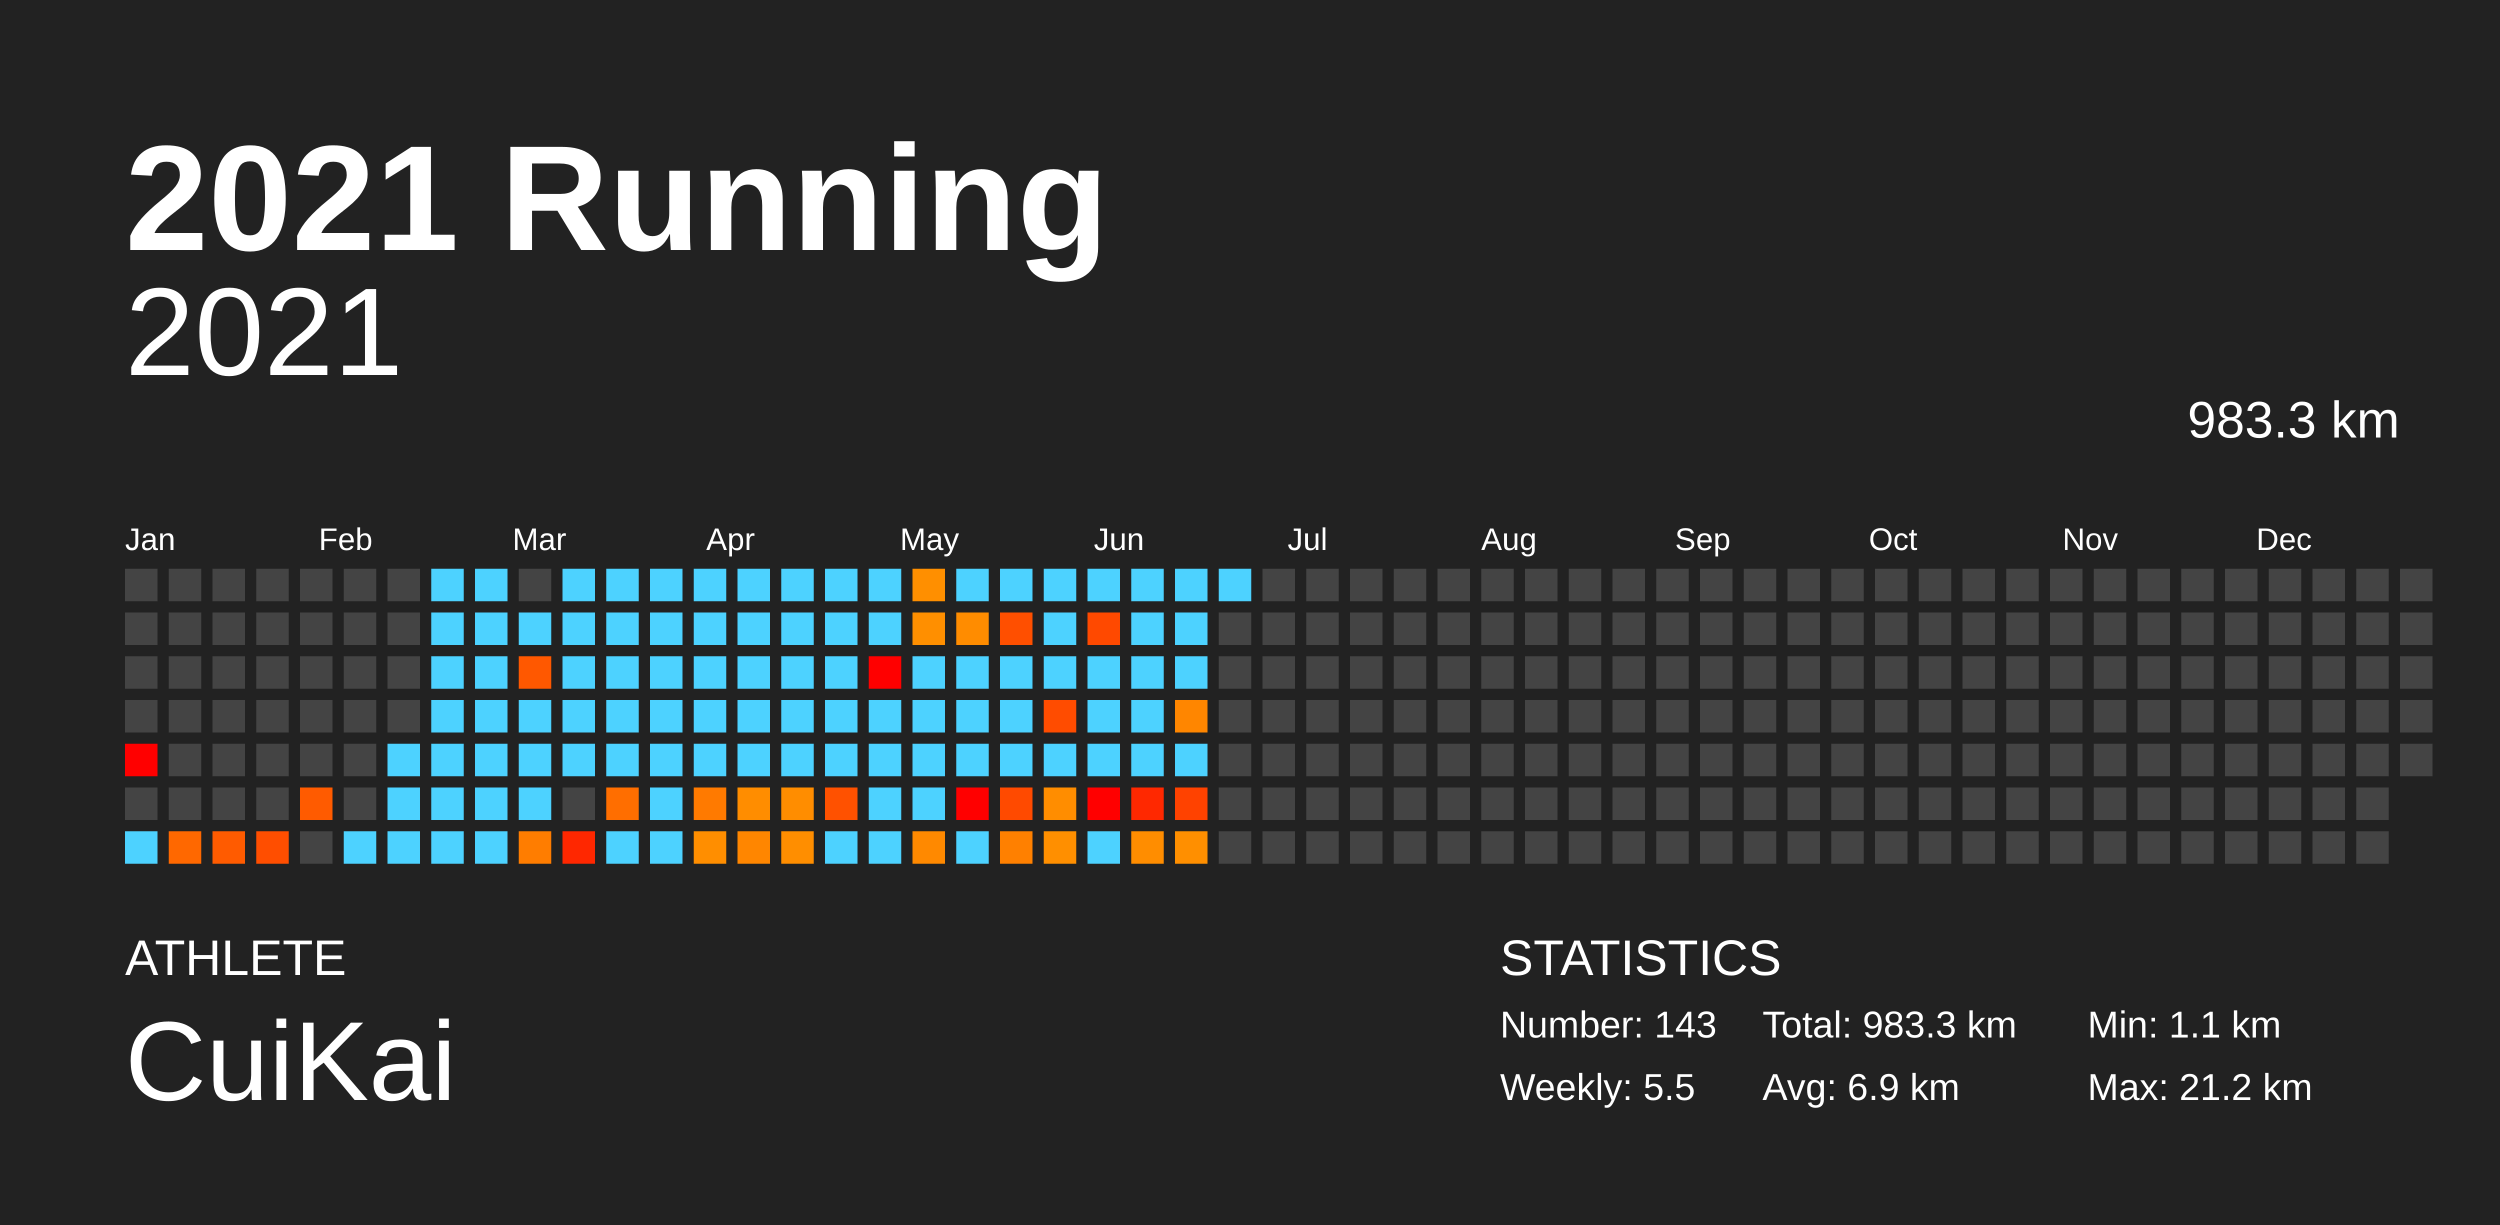
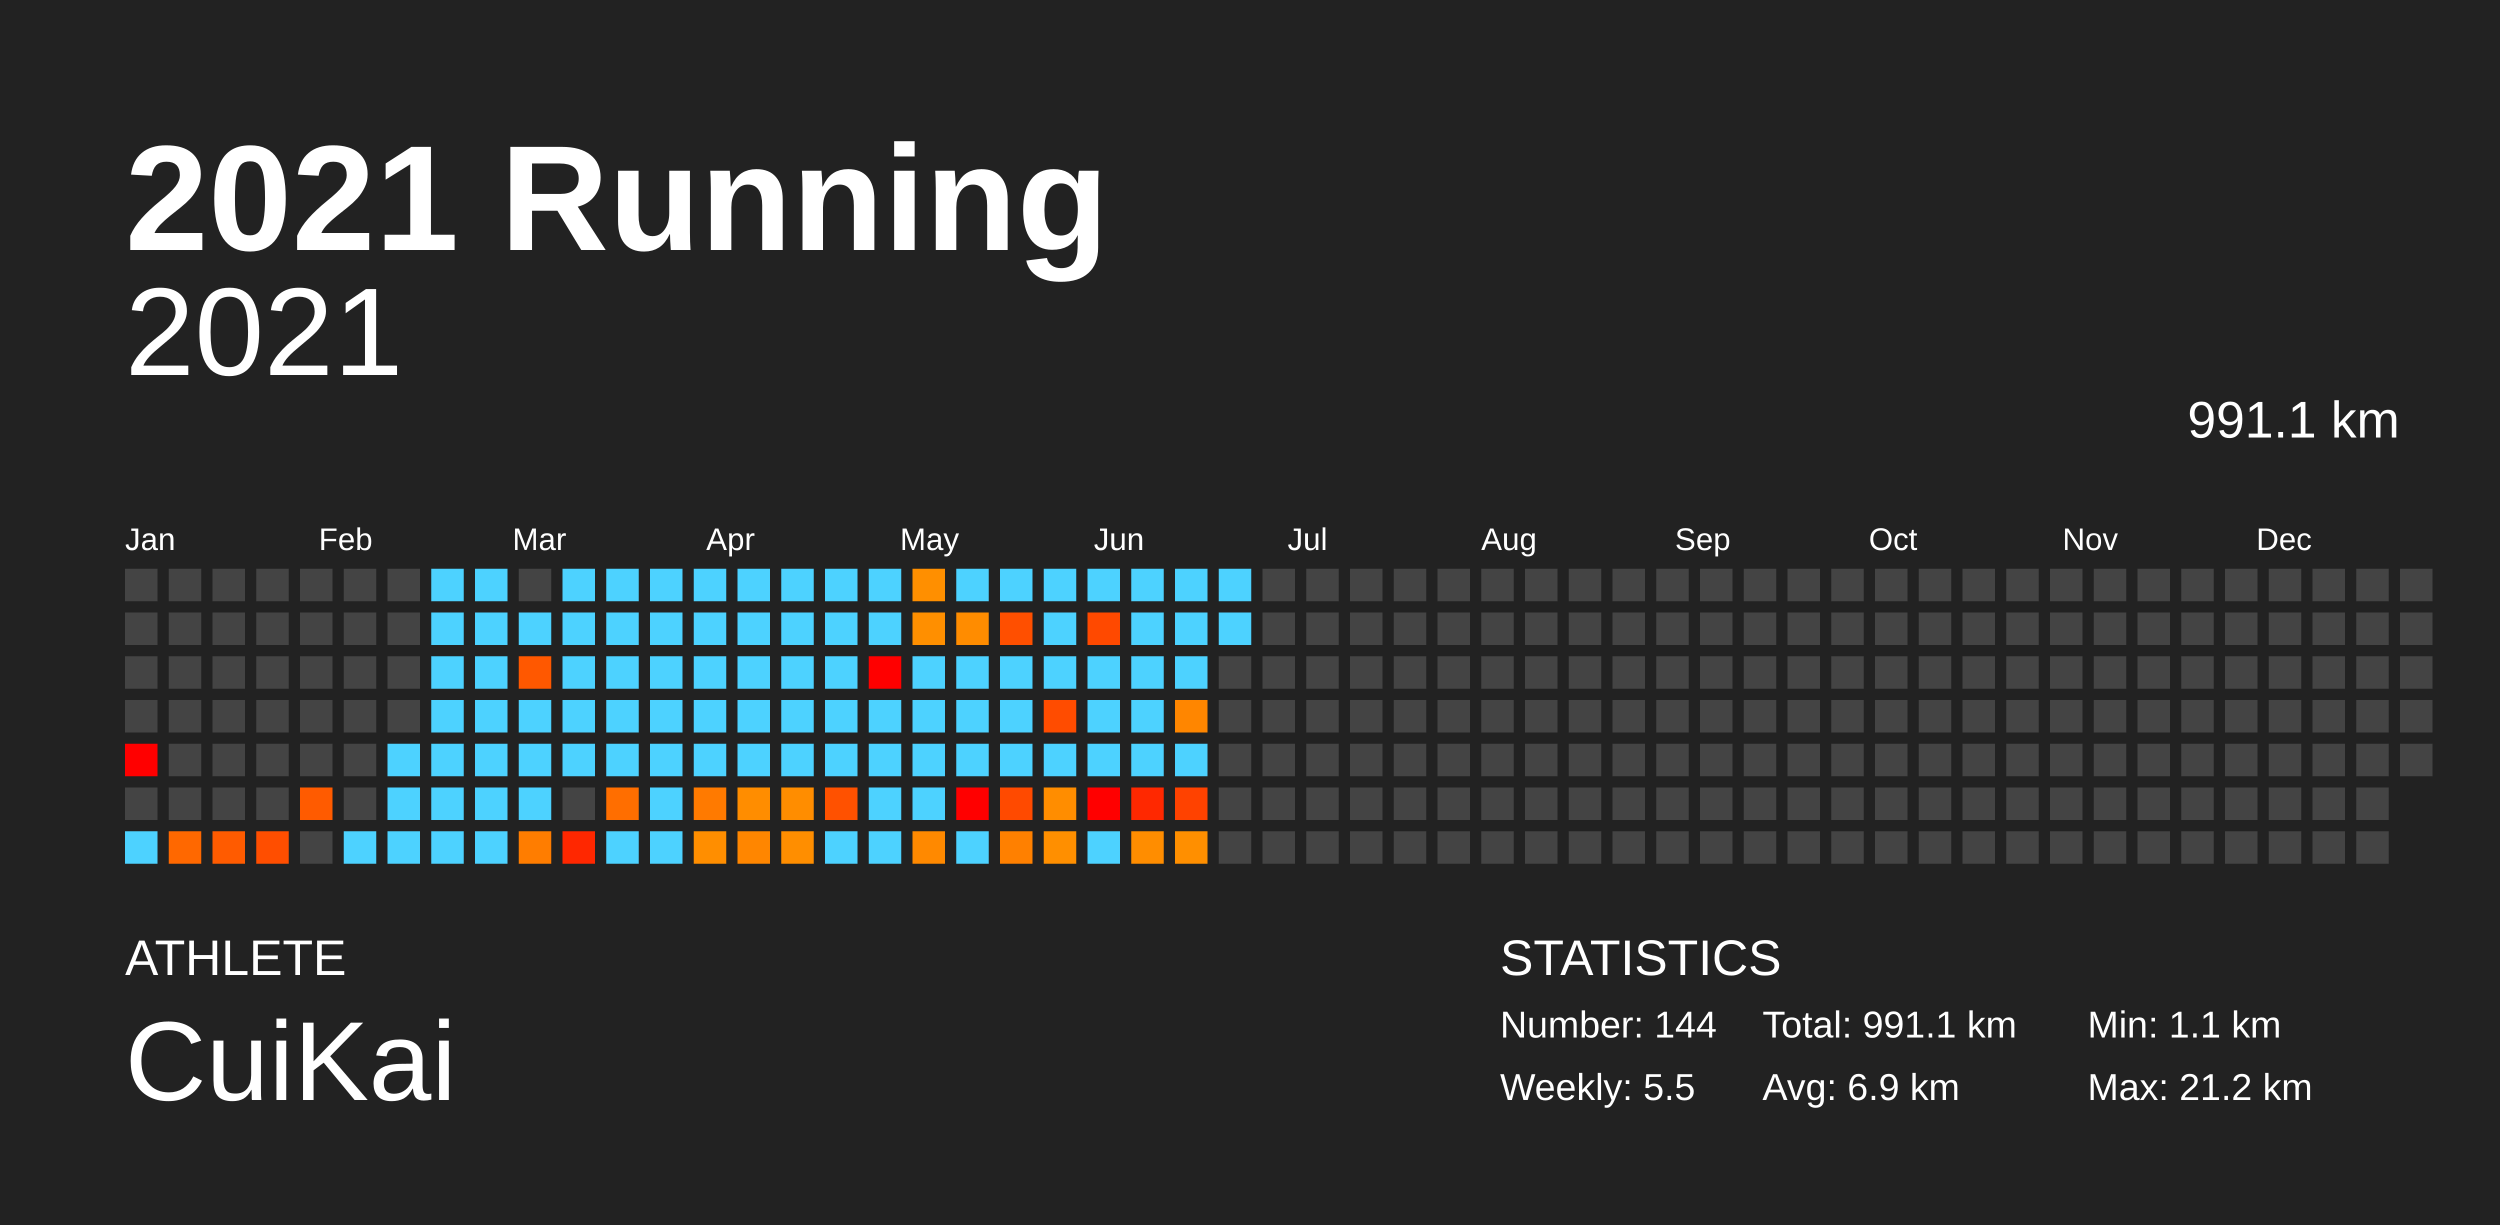
<svg xmlns="http://www.w3.org/2000/svg" baseProfile="full" height="98mm" version="1.1" viewBox="0,0,200,98" width="200mm">
  <defs />
  <rect fill="#222222" height="98" width="200" x="0" y="0" />
  <text fill="#FFFFFF" style="font-size:12px; font-family:Arial; font-weight:bold;" x="10" y="20">2021 Running</text>
  <text fill="#FFFFFF" style="font-size:4px; font-family:Arial" x="10" y="78">ATHLETE</text>
  <text fill="#FFFFFF" style="font-size:9px; font-family:Arial" x="10" y="88">CuiKai</text>
  <text fill="#FFFFFF" style="font-size:4px; font-family:Arial" x="120" y="78">STATISTICS</text>
-   <text fill="#FFFFFF" style="font-size:3px; font-family:Arial" x="120" y="83">Number: 143</text>
+   <text fill="#FFFFFF" style="font-size:3px; font-family:Arial" x="120" y="83">Number: 144</text>
  <text fill="#FFFFFF" style="font-size:3px; font-family:Arial" x="120" y="88">Weekly: 5.5</text>
-   <text fill="#FFFFFF" style="font-size:3px; font-family:Arial" x="141" y="83">Total: 983.3 km</text>
+   <text fill="#FFFFFF" style="font-size:3px; font-family:Arial" x="141" y="83">Total: 991.1 km</text>
  <text fill="#FFFFFF" style="font-size:3px; font-family:Arial" x="141" y="88">Avg: 6.9 km</text>
  <text fill="#FFFFFF" style="font-size:3px; font-family:Arial" x="167" y="83">Min: 1.1 km</text>
  <text fill="#FFFFFF" style="font-size:3px; font-family:Arial" x="167" y="88">Max: 21.2 km</text>
  <text alignment-baseline="hanging" fill="#FFFFFF" style="font-size:10.0px; font-family:Arial;" x="10" y="30">2021</text>
-   <text alignment-baseline="hanging" fill="#FFFFFF" style="font-size:4.125px; font-family:Arial;" x="175" y="35">983.3 km</text>
+   <text alignment-baseline="hanging" fill="#FFFFFF" style="font-size:4.125px; font-family:Arial;" x="175" y="35">991.1 km</text>
  <text fill="#FFFFFF" style="font-size:2.5px; font-family:Arial" x="10.0" y="44">Jan</text>
  <text fill="#FFFFFF" style="font-size:2.5px; font-family:Arial" x="25.5" y="44">Feb</text>
  <text fill="#FFFFFF" style="font-size:2.5px; font-family:Arial" x="41.0" y="44">Mar</text>
  <text fill="#FFFFFF" style="font-size:2.5px; font-family:Arial" x="56.5" y="44">Apr</text>
  <text fill="#FFFFFF" style="font-size:2.5px; font-family:Arial" x="72.0" y="44">May</text>
  <text fill="#FFFFFF" style="font-size:2.5px; font-family:Arial" x="87.5" y="44">Jun</text>
  <text fill="#FFFFFF" style="font-size:2.5px; font-family:Arial" x="103.0" y="44">Jul</text>
  <text fill="#FFFFFF" style="font-size:2.5px; font-family:Arial" x="118.5" y="44">Aug</text>
  <text fill="#FFFFFF" style="font-size:2.5px; font-family:Arial" x="134.0" y="44">Sep</text>
  <text fill="#FFFFFF" style="font-size:2.5px; font-family:Arial" x="149.5" y="44">Oct</text>
  <text fill="#FFFFFF" style="font-size:2.5px; font-family:Arial" x="165.0" y="44">Nov</text>
  <text fill="#FFFFFF" style="font-size:2.5px; font-family:Arial" x="180.5" y="44">Dec</text>
  <rect fill="#444444" height="2.6" width="2.6" x="10.0" y="45.5" />
  <rect fill="#444444" height="2.6" width="2.6" x="10.0" y="49.0" />
  <rect fill="#444444" height="2.6" width="2.6" x="10.0" y="52.5" />
  <rect fill="#444444" height="2.6" width="2.6" x="10.0" y="56.0" />
  <rect fill="red" height="2.6" width="2.6" x="10.0" y="59.5" />
  <rect fill="#444444" height="2.6" width="2.6" x="10.0" y="63.0" />
  <rect fill="#4dd2ff" height="2.6" width="2.6" x="10.0" y="66.5" />
  <rect fill="#444444" height="2.6" width="2.6" x="13.5" y="45.5" />
  <rect fill="#444444" height="2.6" width="2.6" x="13.5" y="49.0" />
  <rect fill="#444444" height="2.6" width="2.6" x="13.5" y="52.5" />
  <rect fill="#444444" height="2.6" width="2.6" x="13.5" y="56.0" />
  <rect fill="#444444" height="2.6" width="2.6" x="13.5" y="59.5" />
  <rect fill="#444444" height="2.6" width="2.6" x="13.5" y="63.0" />
  <rect fill="#ff6800" height="2.6" width="2.6" x="13.5" y="66.5" />
  <rect fill="#444444" height="2.6" width="2.6" x="17.0" y="45.5" />
  <rect fill="#444444" height="2.6" width="2.6" x="17.0" y="49.0" />
  <rect fill="#444444" height="2.6" width="2.6" x="17.0" y="52.5" />
  <rect fill="#444444" height="2.6" width="2.6" x="17.0" y="56.0" />
  <rect fill="#444444" height="2.6" width="2.6" x="17.0" y="59.5" />
  <rect fill="#444444" height="2.6" width="2.6" x="17.0" y="63.0" />
  <rect fill="#ff5b00" height="2.6" width="2.6" x="17.0" y="66.5" />
  <rect fill="#444444" height="2.6" width="2.6" x="20.5" y="45.5" />
  <rect fill="#444444" height="2.6" width="2.6" x="20.5" y="49.0" />
  <rect fill="#444444" height="2.6" width="2.6" x="20.5" y="52.5" />
  <rect fill="#444444" height="2.6" width="2.6" x="20.5" y="56.0" />
  <rect fill="#444444" height="2.6" width="2.6" x="20.5" y="59.5" />
  <rect fill="#444444" height="2.6" width="2.6" x="20.5" y="63.0" />
  <rect fill="#ff4e00" height="2.6" width="2.6" x="20.5" y="66.5" />
  <rect fill="#444444" height="2.6" width="2.6" x="24.0" y="45.5" />
  <rect fill="#444444" height="2.6" width="2.6" x="24.0" y="49.0" />
  <rect fill="#444444" height="2.6" width="2.6" x="24.0" y="52.5" />
  <rect fill="#444444" height="2.6" width="2.6" x="24.0" y="56.0" />
  <rect fill="#444444" height="2.6" width="2.6" x="24.0" y="59.5" />
  <rect fill="#ff5b00" height="2.6" width="2.6" x="24.0" y="63.0" />
  <rect fill="#444444" height="2.6" width="2.6" x="24.0" y="66.5" />
  <rect fill="#444444" height="2.6" width="2.6" x="27.5" y="45.5" />
  <rect fill="#444444" height="2.6" width="2.6" x="27.5" y="49.0" />
  <rect fill="#444444" height="2.6" width="2.6" x="27.5" y="52.5" />
  <rect fill="#444444" height="2.6" width="2.6" x="27.5" y="56.0" />
  <rect fill="#444444" height="2.6" width="2.6" x="27.5" y="59.5" />
  <rect fill="#444444" height="2.6" width="2.6" x="27.5" y="63.0" />
  <rect fill="#4dd2ff" height="2.6" width="2.6" x="27.5" y="66.5" />
  <rect fill="#444444" height="2.6" width="2.6" x="31.0" y="45.5" />
  <rect fill="#444444" height="2.6" width="2.6" x="31.0" y="49.0" />
  <rect fill="#444444" height="2.6" width="2.6" x="31.0" y="52.5" />
  <rect fill="#444444" height="2.6" width="2.6" x="31.0" y="56.0" />
  <rect fill="#4dd2ff" height="2.6" width="2.6" x="31.0" y="59.5" />
  <rect fill="#4dd2ff" height="2.6" width="2.6" x="31.0" y="63.0" />
  <rect fill="#4dd2ff" height="2.6" width="2.6" x="31.0" y="66.5" />
  <rect fill="#4dd2ff" height="2.6" width="2.6" x="34.5" y="45.5" />
  <rect fill="#4dd2ff" height="2.6" width="2.6" x="34.5" y="49.0" />
  <rect fill="#4dd2ff" height="2.6" width="2.6" x="34.5" y="52.5" />
  <rect fill="#4dd2ff" height="2.6" width="2.6" x="34.5" y="56.0" />
  <rect fill="#4dd2ff" height="2.6" width="2.6" x="34.5" y="59.5" />
  <rect fill="#4dd2ff" height="2.6" width="2.6" x="34.5" y="63.0" />
  <rect fill="#4dd2ff" height="2.6" width="2.6" x="34.5" y="66.5" />
  <rect fill="#4dd2ff" height="2.6" width="2.6" x="38.0" y="45.5" />
  <rect fill="#4dd2ff" height="2.6" width="2.6" x="38.0" y="49.0" />
  <rect fill="#4dd2ff" height="2.6" width="2.6" x="38.0" y="52.5" />
  <rect fill="#4dd2ff" height="2.6" width="2.6" x="38.0" y="56.0" />
  <rect fill="#4dd2ff" height="2.6" width="2.6" x="38.0" y="59.5" />
  <rect fill="#4dd2ff" height="2.6" width="2.6" x="38.0" y="63.0" />
  <rect fill="#4dd2ff" height="2.6" width="2.6" x="38.0" y="66.5" />
  <rect fill="#444444" height="2.6" width="2.6" x="41.5" y="45.5" />
  <rect fill="#4dd2ff" height="2.6" width="2.6" x="41.5" y="49.0" />
  <rect fill="#ff5800" height="2.6" width="2.6" x="41.5" y="52.5" />
  <rect fill="#4dd2ff" height="2.6" width="2.6" x="41.5" y="56.0" />
  <rect fill="#4dd2ff" height="2.6" width="2.6" x="41.5" y="59.5" />
  <rect fill="#4dd2ff" height="2.6" width="2.6" x="41.5" y="63.0" />
  <rect fill="#ff7d00" height="2.6" width="2.6" x="41.5" y="66.5" />
  <rect fill="#4dd2ff" height="2.6" width="2.6" x="45.0" y="45.5" />
  <rect fill="#4dd2ff" height="2.6" width="2.6" x="45.0" y="49.0" />
  <rect fill="#4dd2ff" height="2.6" width="2.6" x="45.0" y="52.5" />
  <rect fill="#4dd2ff" height="2.6" width="2.6" x="45.0" y="56.0" />
  <rect fill="#4dd2ff" height="2.6" width="2.6" x="45.0" y="59.5" />
  <rect fill="#444444" height="2.6" width="2.6" x="45.0" y="63.0" />
  <rect fill="#ff2700" height="2.6" width="2.6" x="45.0" y="66.5" />
  <rect fill="#4dd2ff" height="2.6" width="2.6" x="48.5" y="45.5" />
  <rect fill="#4dd2ff" height="2.6" width="2.6" x="48.5" y="49.0" />
  <rect fill="#4dd2ff" height="2.6" width="2.6" x="48.5" y="52.5" />
  <rect fill="#4dd2ff" height="2.6" width="2.6" x="48.5" y="56.0" />
  <rect fill="#4dd2ff" height="2.6" width="2.6" x="48.5" y="59.5" />
  <rect fill="#ff6e00" height="2.6" width="2.6" x="48.5" y="63.0" />
  <rect fill="#4dd2ff" height="2.6" width="2.6" x="48.5" y="66.5" />
  <rect fill="#4dd2ff" height="2.6" width="2.6" x="52.0" y="45.5" />
  <rect fill="#4dd2ff" height="2.6" width="2.6" x="52.0" y="49.0" />
  <rect fill="#4dd2ff" height="2.6" width="2.6" x="52.0" y="52.5" />
  <rect fill="#4dd2ff" height="2.6" width="2.6" x="52.0" y="56.0" />
  <rect fill="#4dd2ff" height="2.6" width="2.6" x="52.0" y="59.5" />
  <rect fill="#4dd2ff" height="2.6" width="2.6" x="52.0" y="63.0" />
  <rect fill="#4dd2ff" height="2.6" width="2.6" x="52.0" y="66.5" />
  <rect fill="#4dd2ff" height="2.6" width="2.6" x="55.5" y="45.5" />
  <rect fill="#4dd2ff" height="2.6" width="2.6" x="55.5" y="49.0" />
  <rect fill="#4dd2ff" height="2.6" width="2.6" x="55.5" y="52.5" />
  <rect fill="#4dd2ff" height="2.6" width="2.6" x="55.5" y="56.0" />
  <rect fill="#4dd2ff" height="2.6" width="2.6" x="55.5" y="59.5" />
  <rect fill="#ff7a00" height="2.6" width="2.6" x="55.5" y="63.0" />
  <rect fill="#ff8e00" height="2.6" width="2.6" x="55.5" y="66.5" />
  <rect fill="#4dd2ff" height="2.6" width="2.6" x="59.0" y="45.5" />
  <rect fill="#4dd2ff" height="2.6" width="2.6" x="59.0" y="49.0" />
  <rect fill="#4dd2ff" height="2.6" width="2.6" x="59.0" y="52.5" />
  <rect fill="#4dd2ff" height="2.6" width="2.6" x="59.0" y="56.0" />
  <rect fill="#4dd2ff" height="2.6" width="2.6" x="59.0" y="59.5" />
  <rect fill="#ff8d00" height="2.6" width="2.6" x="59.0" y="63.0" />
  <rect fill="#ff8600" height="2.6" width="2.6" x="59.0" y="66.5" />
  <rect fill="#4dd2ff" height="2.6" width="2.6" x="62.5" y="45.5" />
  <rect fill="#4dd2ff" height="2.6" width="2.6" x="62.5" y="49.0" />
  <rect fill="#4dd2ff" height="2.6" width="2.6" x="62.5" y="52.5" />
  <rect fill="#4dd2ff" height="2.6" width="2.6" x="62.5" y="56.0" />
  <rect fill="#4dd2ff" height="2.6" width="2.6" x="62.5" y="59.5" />
  <rect fill="#ff8d00" height="2.6" width="2.6" x="62.5" y="63.0" />
  <rect fill="#ff8e00" height="2.6" width="2.6" x="62.5" y="66.5" />
  <rect fill="#4dd2ff" height="2.6" width="2.6" x="66.0" y="45.5" />
  <rect fill="#4dd2ff" height="2.6" width="2.6" x="66.0" y="49.0" />
  <rect fill="#4dd2ff" height="2.6" width="2.6" x="66.0" y="52.5" />
  <rect fill="#4dd2ff" height="2.6" width="2.6" x="66.0" y="56.0" />
  <rect fill="#4dd2ff" height="2.6" width="2.6" x="66.0" y="59.5" />
  <rect fill="#ff5100" height="2.6" width="2.6" x="66.0" y="63.0" />
  <rect fill="#4dd2ff" height="2.6" width="2.6" x="66.0" y="66.5" />
  <rect fill="#4dd2ff" height="2.6" width="2.6" x="69.5" y="45.5" />
  <rect fill="#4dd2ff" height="2.6" width="2.6" x="69.5" y="49.0" />
  <rect fill="red" height="2.6" width="2.6" x="69.5" y="52.5" />
  <rect fill="#4dd2ff" height="2.6" width="2.6" x="69.5" y="56.0" />
  <rect fill="#4dd2ff" height="2.6" width="2.6" x="69.5" y="59.5" />
  <rect fill="#4dd2ff" height="2.6" width="2.6" x="69.5" y="63.0" />
  <rect fill="#4dd2ff" height="2.6" width="2.6" x="69.5" y="66.5" />
  <rect fill="#ff8f00" height="2.6" width="2.6" x="73.0" y="45.5" />
  <rect fill="#ff8f00" height="2.6" width="2.6" x="73.0" y="49.0" />
  <rect fill="#4dd2ff" height="2.6" width="2.6" x="73.0" y="52.5" />
  <rect fill="#4dd2ff" height="2.6" width="2.6" x="73.0" y="56.0" />
  <rect fill="#4dd2ff" height="2.6" width="2.6" x="73.0" y="59.5" />
  <rect fill="#4dd2ff" height="2.6" width="2.6" x="73.0" y="63.0" />
  <rect fill="#ff8900" height="2.6" width="2.6" x="73.0" y="66.5" />
  <rect fill="#4dd2ff" height="2.6" width="2.6" x="76.5" y="45.5" />
  <rect fill="#ff8c00" height="2.6" width="2.6" x="76.5" y="49.0" />
  <rect fill="#4dd2ff" height="2.6" width="2.6" x="76.5" y="52.5" />
  <rect fill="#4dd2ff" height="2.6" width="2.6" x="76.5" y="56.0" />
  <rect fill="#4dd2ff" height="2.6" width="2.6" x="76.5" y="59.5" />
  <rect fill="red" height="2.6" width="2.6" x="76.5" y="63.0" />
  <rect fill="#4dd2ff" height="2.6" width="2.6" x="76.5" y="66.5" />
  <rect fill="#4dd2ff" height="2.6" width="2.6" x="80.0" y="45.5" />
  <rect fill="#ff4f00" height="2.6" width="2.6" x="80.0" y="49.0" />
  <rect fill="#4dd2ff" height="2.6" width="2.6" x="80.0" y="52.5" />
  <rect fill="#4dd2ff" height="2.6" width="2.6" x="80.0" y="56.0" />
  <rect fill="#4dd2ff" height="2.6" width="2.6" x="80.0" y="59.5" />
  <rect fill="#ff4a00" height="2.6" width="2.6" x="80.0" y="63.0" />
  <rect fill="#ff8000" height="2.6" width="2.6" x="80.0" y="66.5" />
  <rect fill="#4dd2ff" height="2.6" width="2.6" x="83.5" y="45.5" />
  <rect fill="#4dd2ff" height="2.6" width="2.6" x="83.5" y="49.0" />
  <rect fill="#4dd2ff" height="2.6" width="2.6" x="83.5" y="52.5" />
  <rect fill="#ff4c00" height="2.6" width="2.6" x="83.5" y="56.0" />
  <rect fill="#4dd2ff" height="2.6" width="2.6" x="83.5" y="59.5" />
  <rect fill="#ff8d00" height="2.6" width="2.6" x="83.5" y="63.0" />
  <rect fill="#ff8f00" height="2.6" width="2.6" x="83.5" y="66.5" />
  <rect fill="#4dd2ff" height="2.6" width="2.6" x="87.0" y="45.5" />
  <rect fill="#ff4900" height="2.6" width="2.6" x="87.0" y="49.0" />
  <rect fill="#4dd2ff" height="2.6" width="2.6" x="87.0" y="52.5" />
  <rect fill="#4dd2ff" height="2.6" width="2.6" x="87.0" y="56.0" />
  <rect fill="#4dd2ff" height="2.6" width="2.6" x="87.0" y="59.5" />
  <rect fill="red" height="2.6" width="2.6" x="87.0" y="63.0" />
  <rect fill="#4dd2ff" height="2.6" width="2.6" x="87.0" y="66.5" />
  <rect fill="#4dd2ff" height="2.6" width="2.6" x="90.5" y="45.5" />
  <rect fill="#4dd2ff" height="2.6" width="2.6" x="90.5" y="49.0" />
  <rect fill="#4dd2ff" height="2.6" width="2.6" x="90.5" y="52.5" />
  <rect fill="#4dd2ff" height="2.6" width="2.6" x="90.5" y="56.0" />
  <rect fill="#4dd2ff" height="2.6" width="2.6" x="90.5" y="59.5" />
  <rect fill="#ff2800" height="2.6" width="2.6" x="90.5" y="63.0" />
  <rect fill="#ff8d00" height="2.6" width="2.6" x="90.5" y="66.5" />
  <rect fill="#4dd2ff" height="2.6" width="2.6" x="94.0" y="45.5" />
  <rect fill="#4dd2ff" height="2.6" width="2.6" x="94.0" y="49.0" />
  <rect fill="#4dd2ff" height="2.6" width="2.6" x="94.0" y="52.5" />
  <rect fill="#ff8600" height="2.6" width="2.6" x="94.0" y="56.0" />
  <rect fill="#4dd2ff" height="2.6" width="2.6" x="94.0" y="59.5" />
  <rect fill="#ff4200" height="2.6" width="2.6" x="94.0" y="63.0" />
  <rect fill="#ff8f00" height="2.6" width="2.6" x="94.0" y="66.5" />
  <rect fill="#4dd2ff" height="2.6" width="2.6" x="97.5" y="45.5" />
-   <rect fill="#444444" height="2.6" width="2.6" x="97.5" y="49.0" />
+   <rect fill="#4dd2ff" height="2.6" width="2.6" x="97.5" y="49.0" />
  <rect fill="#444444" height="2.6" width="2.6" x="97.5" y="52.5" />
  <rect fill="#444444" height="2.6" width="2.6" x="97.5" y="56.0" />
  <rect fill="#444444" height="2.6" width="2.6" x="97.5" y="59.5" />
  <rect fill="#444444" height="2.6" width="2.6" x="97.5" y="63.0" />
  <rect fill="#444444" height="2.6" width="2.6" x="97.5" y="66.5" />
  <rect fill="#444444" height="2.6" width="2.6" x="101.0" y="45.5" />
  <rect fill="#444444" height="2.6" width="2.6" x="101.0" y="49.0" />
  <rect fill="#444444" height="2.6" width="2.6" x="101.0" y="52.5" />
  <rect fill="#444444" height="2.6" width="2.6" x="101.0" y="56.0" />
  <rect fill="#444444" height="2.6" width="2.6" x="101.0" y="59.5" />
  <rect fill="#444444" height="2.6" width="2.6" x="101.0" y="63.0" />
  <rect fill="#444444" height="2.6" width="2.6" x="101.0" y="66.5" />
  <rect fill="#444444" height="2.6" width="2.6" x="104.5" y="45.5" />
  <rect fill="#444444" height="2.6" width="2.6" x="104.5" y="49.0" />
  <rect fill="#444444" height="2.6" width="2.6" x="104.5" y="52.5" />
  <rect fill="#444444" height="2.6" width="2.6" x="104.5" y="56.0" />
  <rect fill="#444444" height="2.6" width="2.6" x="104.5" y="59.5" />
  <rect fill="#444444" height="2.6" width="2.6" x="104.5" y="63.0" />
  <rect fill="#444444" height="2.6" width="2.6" x="104.5" y="66.5" />
  <rect fill="#444444" height="2.6" width="2.6" x="108.0" y="45.5" />
  <rect fill="#444444" height="2.6" width="2.6" x="108.0" y="49.0" />
  <rect fill="#444444" height="2.6" width="2.6" x="108.0" y="52.5" />
  <rect fill="#444444" height="2.6" width="2.6" x="108.0" y="56.0" />
  <rect fill="#444444" height="2.6" width="2.6" x="108.0" y="59.5" />
  <rect fill="#444444" height="2.6" width="2.6" x="108.0" y="63.0" />
  <rect fill="#444444" height="2.6" width="2.6" x="108.0" y="66.5" />
  <rect fill="#444444" height="2.6" width="2.6" x="111.5" y="45.5" />
  <rect fill="#444444" height="2.6" width="2.6" x="111.5" y="49.0" />
  <rect fill="#444444" height="2.6" width="2.6" x="111.5" y="52.5" />
  <rect fill="#444444" height="2.6" width="2.6" x="111.5" y="56.0" />
  <rect fill="#444444" height="2.6" width="2.6" x="111.5" y="59.5" />
  <rect fill="#444444" height="2.6" width="2.6" x="111.5" y="63.0" />
  <rect fill="#444444" height="2.6" width="2.6" x="111.5" y="66.5" />
  <rect fill="#444444" height="2.6" width="2.6" x="115.0" y="45.5" />
  <rect fill="#444444" height="2.6" width="2.6" x="115.0" y="49.0" />
  <rect fill="#444444" height="2.6" width="2.6" x="115.0" y="52.5" />
  <rect fill="#444444" height="2.6" width="2.6" x="115.0" y="56.0" />
  <rect fill="#444444" height="2.6" width="2.6" x="115.0" y="59.5" />
  <rect fill="#444444" height="2.6" width="2.6" x="115.0" y="63.0" />
  <rect fill="#444444" height="2.6" width="2.6" x="115.0" y="66.5" />
  <rect fill="#444444" height="2.6" width="2.6" x="118.5" y="45.5" />
  <rect fill="#444444" height="2.6" width="2.6" x="118.5" y="49.0" />
  <rect fill="#444444" height="2.6" width="2.6" x="118.5" y="52.5" />
  <rect fill="#444444" height="2.6" width="2.6" x="118.5" y="56.0" />
  <rect fill="#444444" height="2.6" width="2.6" x="118.5" y="59.5" />
  <rect fill="#444444" height="2.6" width="2.6" x="118.5" y="63.0" />
  <rect fill="#444444" height="2.6" width="2.6" x="118.5" y="66.5" />
  <rect fill="#444444" height="2.6" width="2.6" x="122.0" y="45.5" />
  <rect fill="#444444" height="2.6" width="2.6" x="122.0" y="49.0" />
  <rect fill="#444444" height="2.6" width="2.6" x="122.0" y="52.5" />
  <rect fill="#444444" height="2.6" width="2.6" x="122.0" y="56.0" />
  <rect fill="#444444" height="2.6" width="2.6" x="122.0" y="59.5" />
  <rect fill="#444444" height="2.6" width="2.6" x="122.0" y="63.0" />
  <rect fill="#444444" height="2.6" width="2.6" x="122.0" y="66.5" />
  <rect fill="#444444" height="2.6" width="2.6" x="125.5" y="45.5" />
  <rect fill="#444444" height="2.6" width="2.6" x="125.5" y="49.0" />
  <rect fill="#444444" height="2.6" width="2.6" x="125.5" y="52.5" />
  <rect fill="#444444" height="2.6" width="2.6" x="125.5" y="56.0" />
  <rect fill="#444444" height="2.6" width="2.6" x="125.5" y="59.5" />
  <rect fill="#444444" height="2.6" width="2.6" x="125.5" y="63.0" />
  <rect fill="#444444" height="2.6" width="2.6" x="125.5" y="66.5" />
  <rect fill="#444444" height="2.6" width="2.6" x="129.0" y="45.5" />
  <rect fill="#444444" height="2.6" width="2.6" x="129.0" y="49.0" />
  <rect fill="#444444" height="2.6" width="2.6" x="129.0" y="52.5" />
  <rect fill="#444444" height="2.6" width="2.6" x="129.0" y="56.0" />
  <rect fill="#444444" height="2.6" width="2.6" x="129.0" y="59.5" />
  <rect fill="#444444" height="2.6" width="2.6" x="129.0" y="63.0" />
  <rect fill="#444444" height="2.6" width="2.6" x="129.0" y="66.5" />
  <rect fill="#444444" height="2.6" width="2.6" x="132.5" y="45.5" />
  <rect fill="#444444" height="2.6" width="2.6" x="132.5" y="49.0" />
  <rect fill="#444444" height="2.6" width="2.6" x="132.5" y="52.5" />
  <rect fill="#444444" height="2.6" width="2.6" x="132.5" y="56.0" />
  <rect fill="#444444" height="2.6" width="2.6" x="132.5" y="59.5" />
  <rect fill="#444444" height="2.6" width="2.6" x="132.5" y="63.0" />
  <rect fill="#444444" height="2.6" width="2.6" x="132.5" y="66.5" />
  <rect fill="#444444" height="2.6" width="2.6" x="136.0" y="45.5" />
  <rect fill="#444444" height="2.6" width="2.6" x="136.0" y="49.0" />
  <rect fill="#444444" height="2.6" width="2.6" x="136.0" y="52.5" />
  <rect fill="#444444" height="2.6" width="2.6" x="136.0" y="56.0" />
  <rect fill="#444444" height="2.6" width="2.6" x="136.0" y="59.5" />
  <rect fill="#444444" height="2.6" width="2.6" x="136.0" y="63.0" />
  <rect fill="#444444" height="2.6" width="2.6" x="136.0" y="66.5" />
  <rect fill="#444444" height="2.6" width="2.6" x="139.5" y="45.5" />
  <rect fill="#444444" height="2.6" width="2.6" x="139.5" y="49.0" />
  <rect fill="#444444" height="2.6" width="2.6" x="139.5" y="52.5" />
  <rect fill="#444444" height="2.6" width="2.6" x="139.5" y="56.0" />
  <rect fill="#444444" height="2.6" width="2.6" x="139.5" y="59.5" />
  <rect fill="#444444" height="2.6" width="2.6" x="139.5" y="63.0" />
  <rect fill="#444444" height="2.6" width="2.6" x="139.5" y="66.5" />
  <rect fill="#444444" height="2.6" width="2.6" x="143.0" y="45.5" />
  <rect fill="#444444" height="2.6" width="2.6" x="143.0" y="49.0" />
  <rect fill="#444444" height="2.6" width="2.6" x="143.0" y="52.5" />
  <rect fill="#444444" height="2.6" width="2.6" x="143.0" y="56.0" />
  <rect fill="#444444" height="2.6" width="2.6" x="143.0" y="59.5" />
  <rect fill="#444444" height="2.6" width="2.6" x="143.0" y="63.0" />
  <rect fill="#444444" height="2.6" width="2.6" x="143.0" y="66.5" />
  <rect fill="#444444" height="2.6" width="2.6" x="146.5" y="45.5" />
  <rect fill="#444444" height="2.6" width="2.6" x="146.5" y="49.0" />
  <rect fill="#444444" height="2.6" width="2.6" x="146.5" y="52.5" />
  <rect fill="#444444" height="2.6" width="2.6" x="146.5" y="56.0" />
  <rect fill="#444444" height="2.6" width="2.6" x="146.5" y="59.5" />
  <rect fill="#444444" height="2.6" width="2.6" x="146.5" y="63.0" />
  <rect fill="#444444" height="2.6" width="2.6" x="146.5" y="66.5" />
  <rect fill="#444444" height="2.6" width="2.6" x="150.0" y="45.5" />
  <rect fill="#444444" height="2.6" width="2.6" x="150.0" y="49.0" />
  <rect fill="#444444" height="2.6" width="2.6" x="150.0" y="52.5" />
  <rect fill="#444444" height="2.6" width="2.6" x="150.0" y="56.0" />
  <rect fill="#444444" height="2.6" width="2.6" x="150.0" y="59.5" />
  <rect fill="#444444" height="2.6" width="2.6" x="150.0" y="63.0" />
  <rect fill="#444444" height="2.6" width="2.6" x="150.0" y="66.5" />
  <rect fill="#444444" height="2.6" width="2.6" x="153.5" y="45.5" />
  <rect fill="#444444" height="2.6" width="2.6" x="153.5" y="49.0" />
  <rect fill="#444444" height="2.6" width="2.6" x="153.5" y="52.5" />
  <rect fill="#444444" height="2.6" width="2.6" x="153.5" y="56.0" />
  <rect fill="#444444" height="2.6" width="2.6" x="153.5" y="59.5" />
  <rect fill="#444444" height="2.6" width="2.6" x="153.5" y="63.0" />
  <rect fill="#444444" height="2.6" width="2.6" x="153.5" y="66.5" />
  <rect fill="#444444" height="2.6" width="2.6" x="157.0" y="45.5" />
  <rect fill="#444444" height="2.6" width="2.6" x="157.0" y="49.0" />
  <rect fill="#444444" height="2.6" width="2.6" x="157.0" y="52.5" />
  <rect fill="#444444" height="2.6" width="2.6" x="157.0" y="56.0" />
  <rect fill="#444444" height="2.6" width="2.6" x="157.0" y="59.5" />
  <rect fill="#444444" height="2.6" width="2.6" x="157.0" y="63.0" />
  <rect fill="#444444" height="2.6" width="2.6" x="157.0" y="66.5" />
  <rect fill="#444444" height="2.6" width="2.6" x="160.5" y="45.5" />
  <rect fill="#444444" height="2.6" width="2.6" x="160.5" y="49.0" />
  <rect fill="#444444" height="2.6" width="2.6" x="160.5" y="52.5" />
  <rect fill="#444444" height="2.6" width="2.6" x="160.5" y="56.0" />
  <rect fill="#444444" height="2.6" width="2.6" x="160.5" y="59.5" />
  <rect fill="#444444" height="2.6" width="2.6" x="160.5" y="63.0" />
  <rect fill="#444444" height="2.6" width="2.6" x="160.5" y="66.5" />
  <rect fill="#444444" height="2.6" width="2.6" x="164.0" y="45.5" />
  <rect fill="#444444" height="2.6" width="2.6" x="164.0" y="49.0" />
  <rect fill="#444444" height="2.6" width="2.6" x="164.0" y="52.5" />
  <rect fill="#444444" height="2.6" width="2.6" x="164.0" y="56.0" />
  <rect fill="#444444" height="2.6" width="2.6" x="164.0" y="59.5" />
  <rect fill="#444444" height="2.6" width="2.6" x="164.0" y="63.0" />
  <rect fill="#444444" height="2.6" width="2.6" x="164.0" y="66.5" />
  <rect fill="#444444" height="2.6" width="2.6" x="167.5" y="45.5" />
  <rect fill="#444444" height="2.6" width="2.6" x="167.5" y="49.0" />
  <rect fill="#444444" height="2.6" width="2.6" x="167.5" y="52.5" />
  <rect fill="#444444" height="2.6" width="2.6" x="167.5" y="56.0" />
  <rect fill="#444444" height="2.6" width="2.6" x="167.5" y="59.5" />
  <rect fill="#444444" height="2.6" width="2.6" x="167.5" y="63.0" />
  <rect fill="#444444" height="2.6" width="2.6" x="167.5" y="66.5" />
  <rect fill="#444444" height="2.6" width="2.6" x="171.0" y="45.5" />
  <rect fill="#444444" height="2.6" width="2.6" x="171.0" y="49.0" />
  <rect fill="#444444" height="2.6" width="2.6" x="171.0" y="52.5" />
  <rect fill="#444444" height="2.6" width="2.6" x="171.0" y="56.0" />
  <rect fill="#444444" height="2.6" width="2.6" x="171.0" y="59.5" />
  <rect fill="#444444" height="2.6" width="2.6" x="171.0" y="63.0" />
  <rect fill="#444444" height="2.6" width="2.6" x="171.0" y="66.5" />
  <rect fill="#444444" height="2.6" width="2.6" x="174.5" y="45.5" />
  <rect fill="#444444" height="2.6" width="2.6" x="174.5" y="49.0" />
  <rect fill="#444444" height="2.6" width="2.6" x="174.5" y="52.5" />
  <rect fill="#444444" height="2.6" width="2.6" x="174.5" y="56.0" />
  <rect fill="#444444" height="2.6" width="2.6" x="174.5" y="59.5" />
  <rect fill="#444444" height="2.6" width="2.6" x="174.5" y="63.0" />
  <rect fill="#444444" height="2.6" width="2.6" x="174.5" y="66.5" />
  <rect fill="#444444" height="2.6" width="2.6" x="178.0" y="45.5" />
  <rect fill="#444444" height="2.6" width="2.6" x="178.0" y="49.0" />
  <rect fill="#444444" height="2.6" width="2.6" x="178.0" y="52.5" />
  <rect fill="#444444" height="2.6" width="2.6" x="178.0" y="56.0" />
  <rect fill="#444444" height="2.6" width="2.6" x="178.0" y="59.5" />
  <rect fill="#444444" height="2.6" width="2.6" x="178.0" y="63.0" />
  <rect fill="#444444" height="2.6" width="2.6" x="178.0" y="66.5" />
  <rect fill="#444444" height="2.6" width="2.6" x="181.5" y="45.5" />
  <rect fill="#444444" height="2.6" width="2.6" x="181.5" y="49.0" />
  <rect fill="#444444" height="2.6" width="2.6" x="181.5" y="52.5" />
  <rect fill="#444444" height="2.6" width="2.6" x="181.5" y="56.0" />
  <rect fill="#444444" height="2.6" width="2.6" x="181.5" y="59.5" />
  <rect fill="#444444" height="2.6" width="2.6" x="181.5" y="63.0" />
  <rect fill="#444444" height="2.6" width="2.6" x="181.5" y="66.5" />
  <rect fill="#444444" height="2.6" width="2.6" x="185.0" y="45.5" />
  <rect fill="#444444" height="2.6" width="2.6" x="185.0" y="49.0" />
  <rect fill="#444444" height="2.6" width="2.6" x="185.0" y="52.5" />
  <rect fill="#444444" height="2.6" width="2.6" x="185.0" y="56.0" />
  <rect fill="#444444" height="2.6" width="2.6" x="185.0" y="59.5" />
  <rect fill="#444444" height="2.6" width="2.6" x="185.0" y="63.0" />
  <rect fill="#444444" height="2.6" width="2.6" x="185.0" y="66.5" />
  <rect fill="#444444" height="2.6" width="2.6" x="188.5" y="45.5" />
  <rect fill="#444444" height="2.6" width="2.6" x="188.5" y="49.0" />
  <rect fill="#444444" height="2.6" width="2.6" x="188.5" y="52.5" />
  <rect fill="#444444" height="2.6" width="2.6" x="188.5" y="56.0" />
  <rect fill="#444444" height="2.6" width="2.6" x="188.5" y="59.5" />
  <rect fill="#444444" height="2.6" width="2.6" x="188.5" y="63.0" />
  <rect fill="#444444" height="2.6" width="2.6" x="188.5" y="66.5" />
  <rect fill="#444444" height="2.6" width="2.6" x="192.0" y="45.5" />
  <rect fill="#444444" height="2.6" width="2.6" x="192.0" y="49.0" />
  <rect fill="#444444" height="2.6" width="2.6" x="192.0" y="52.5" />
  <rect fill="#444444" height="2.6" width="2.6" x="192.0" y="56.0" />
  <rect fill="#444444" height="2.6" width="2.6" x="192.0" y="59.5" />
</svg>
